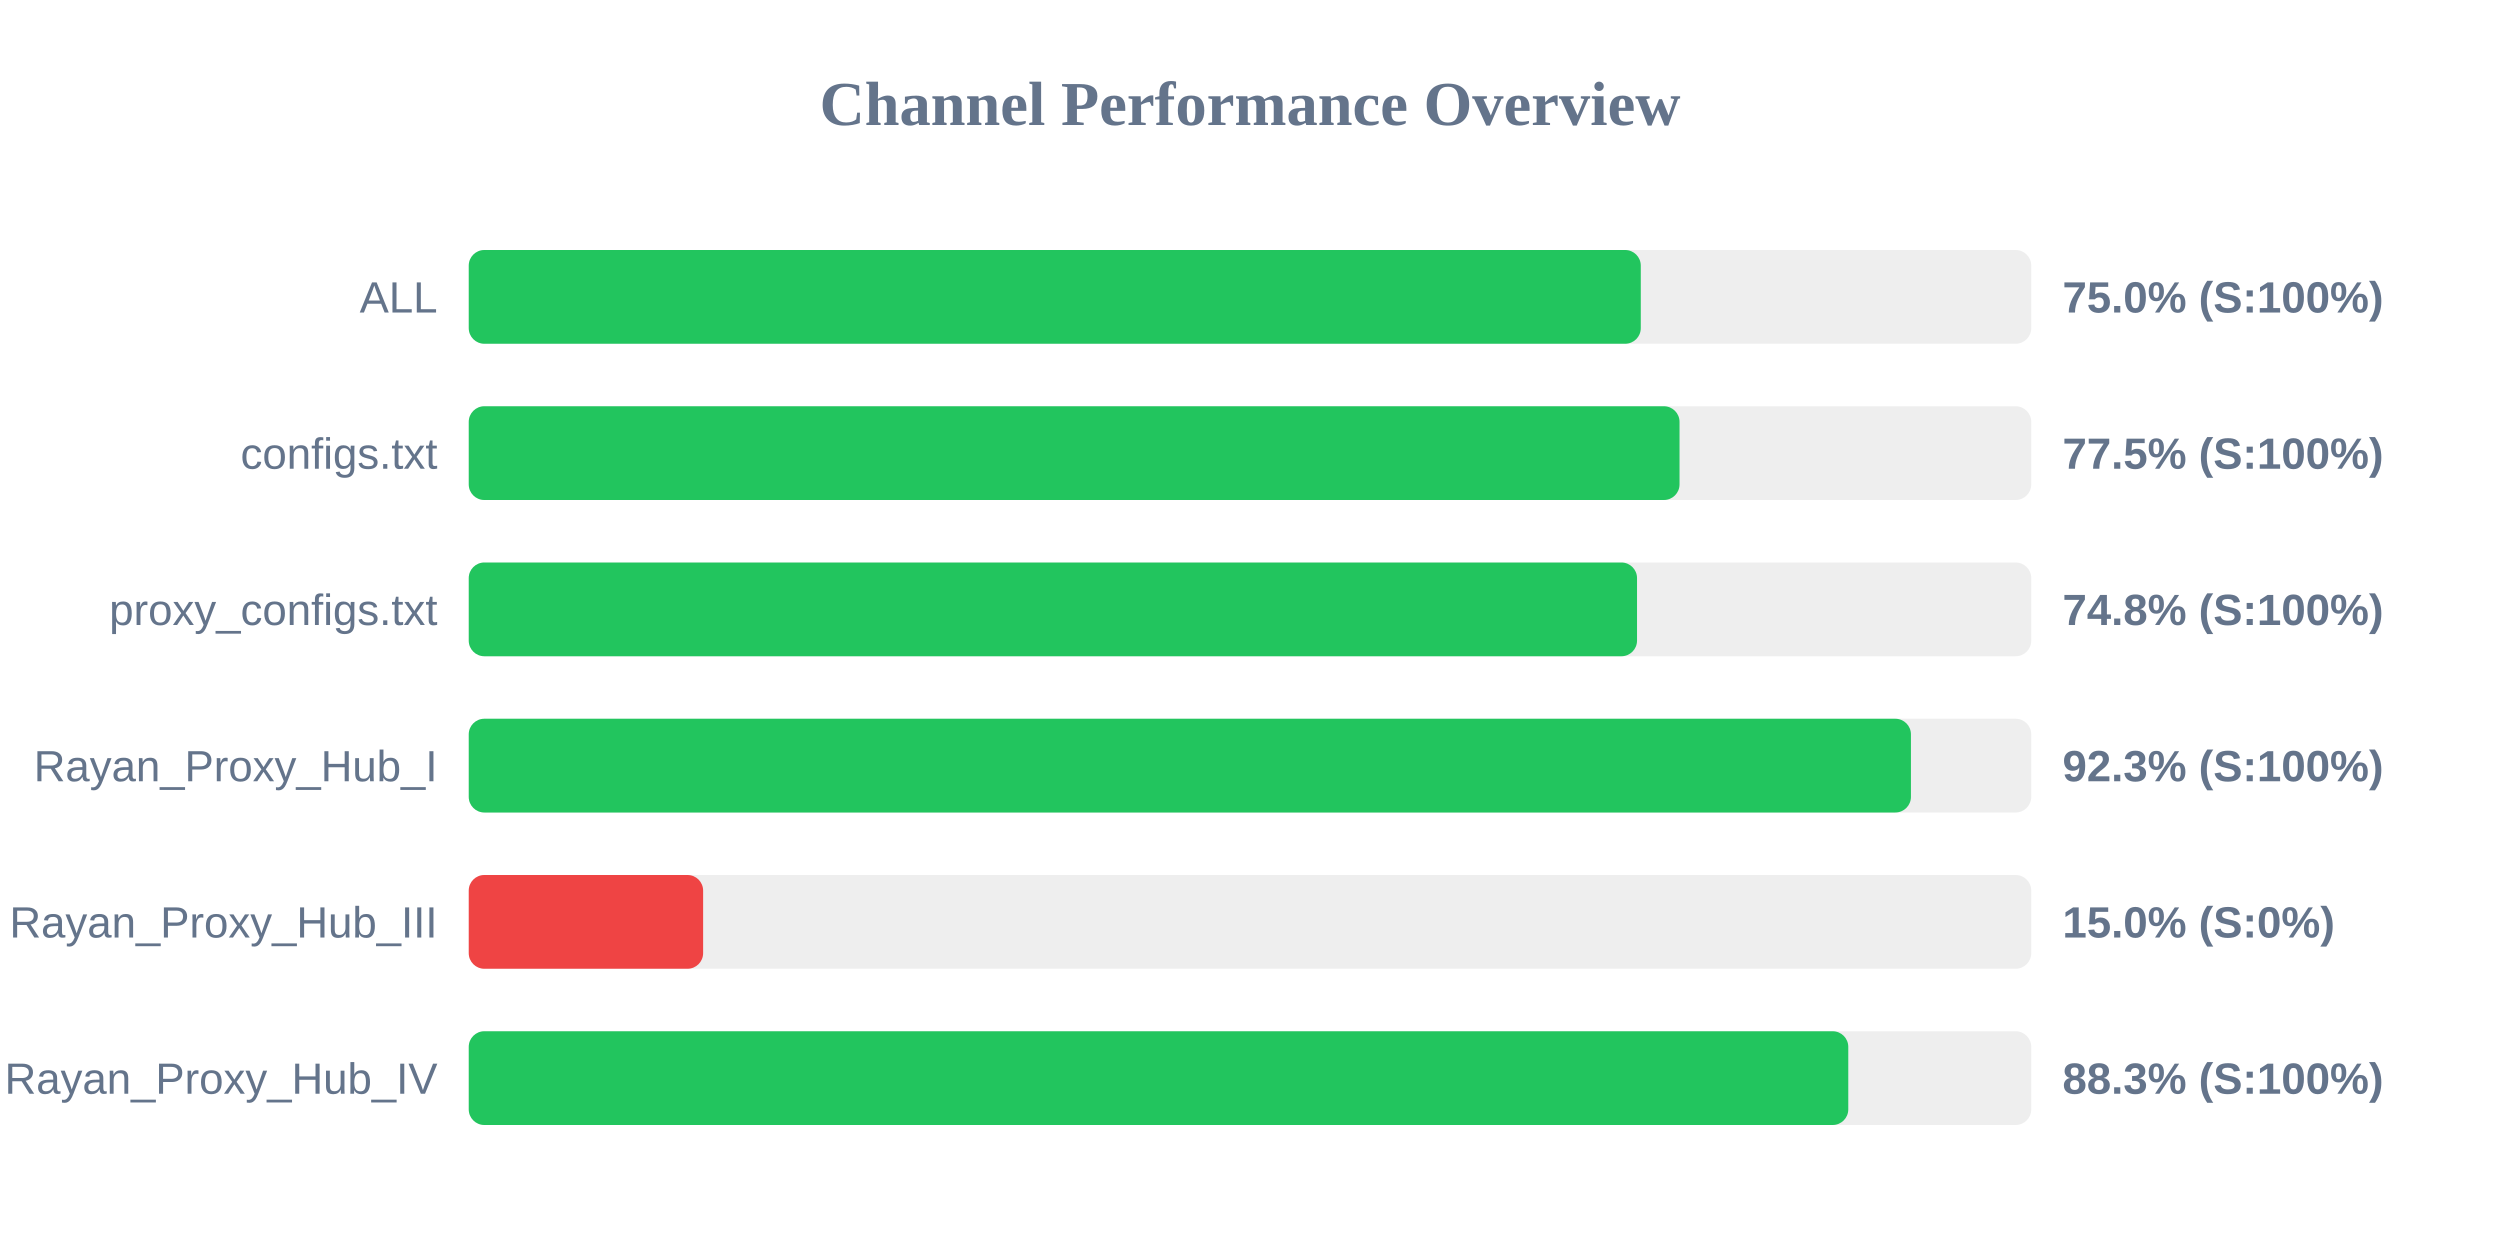
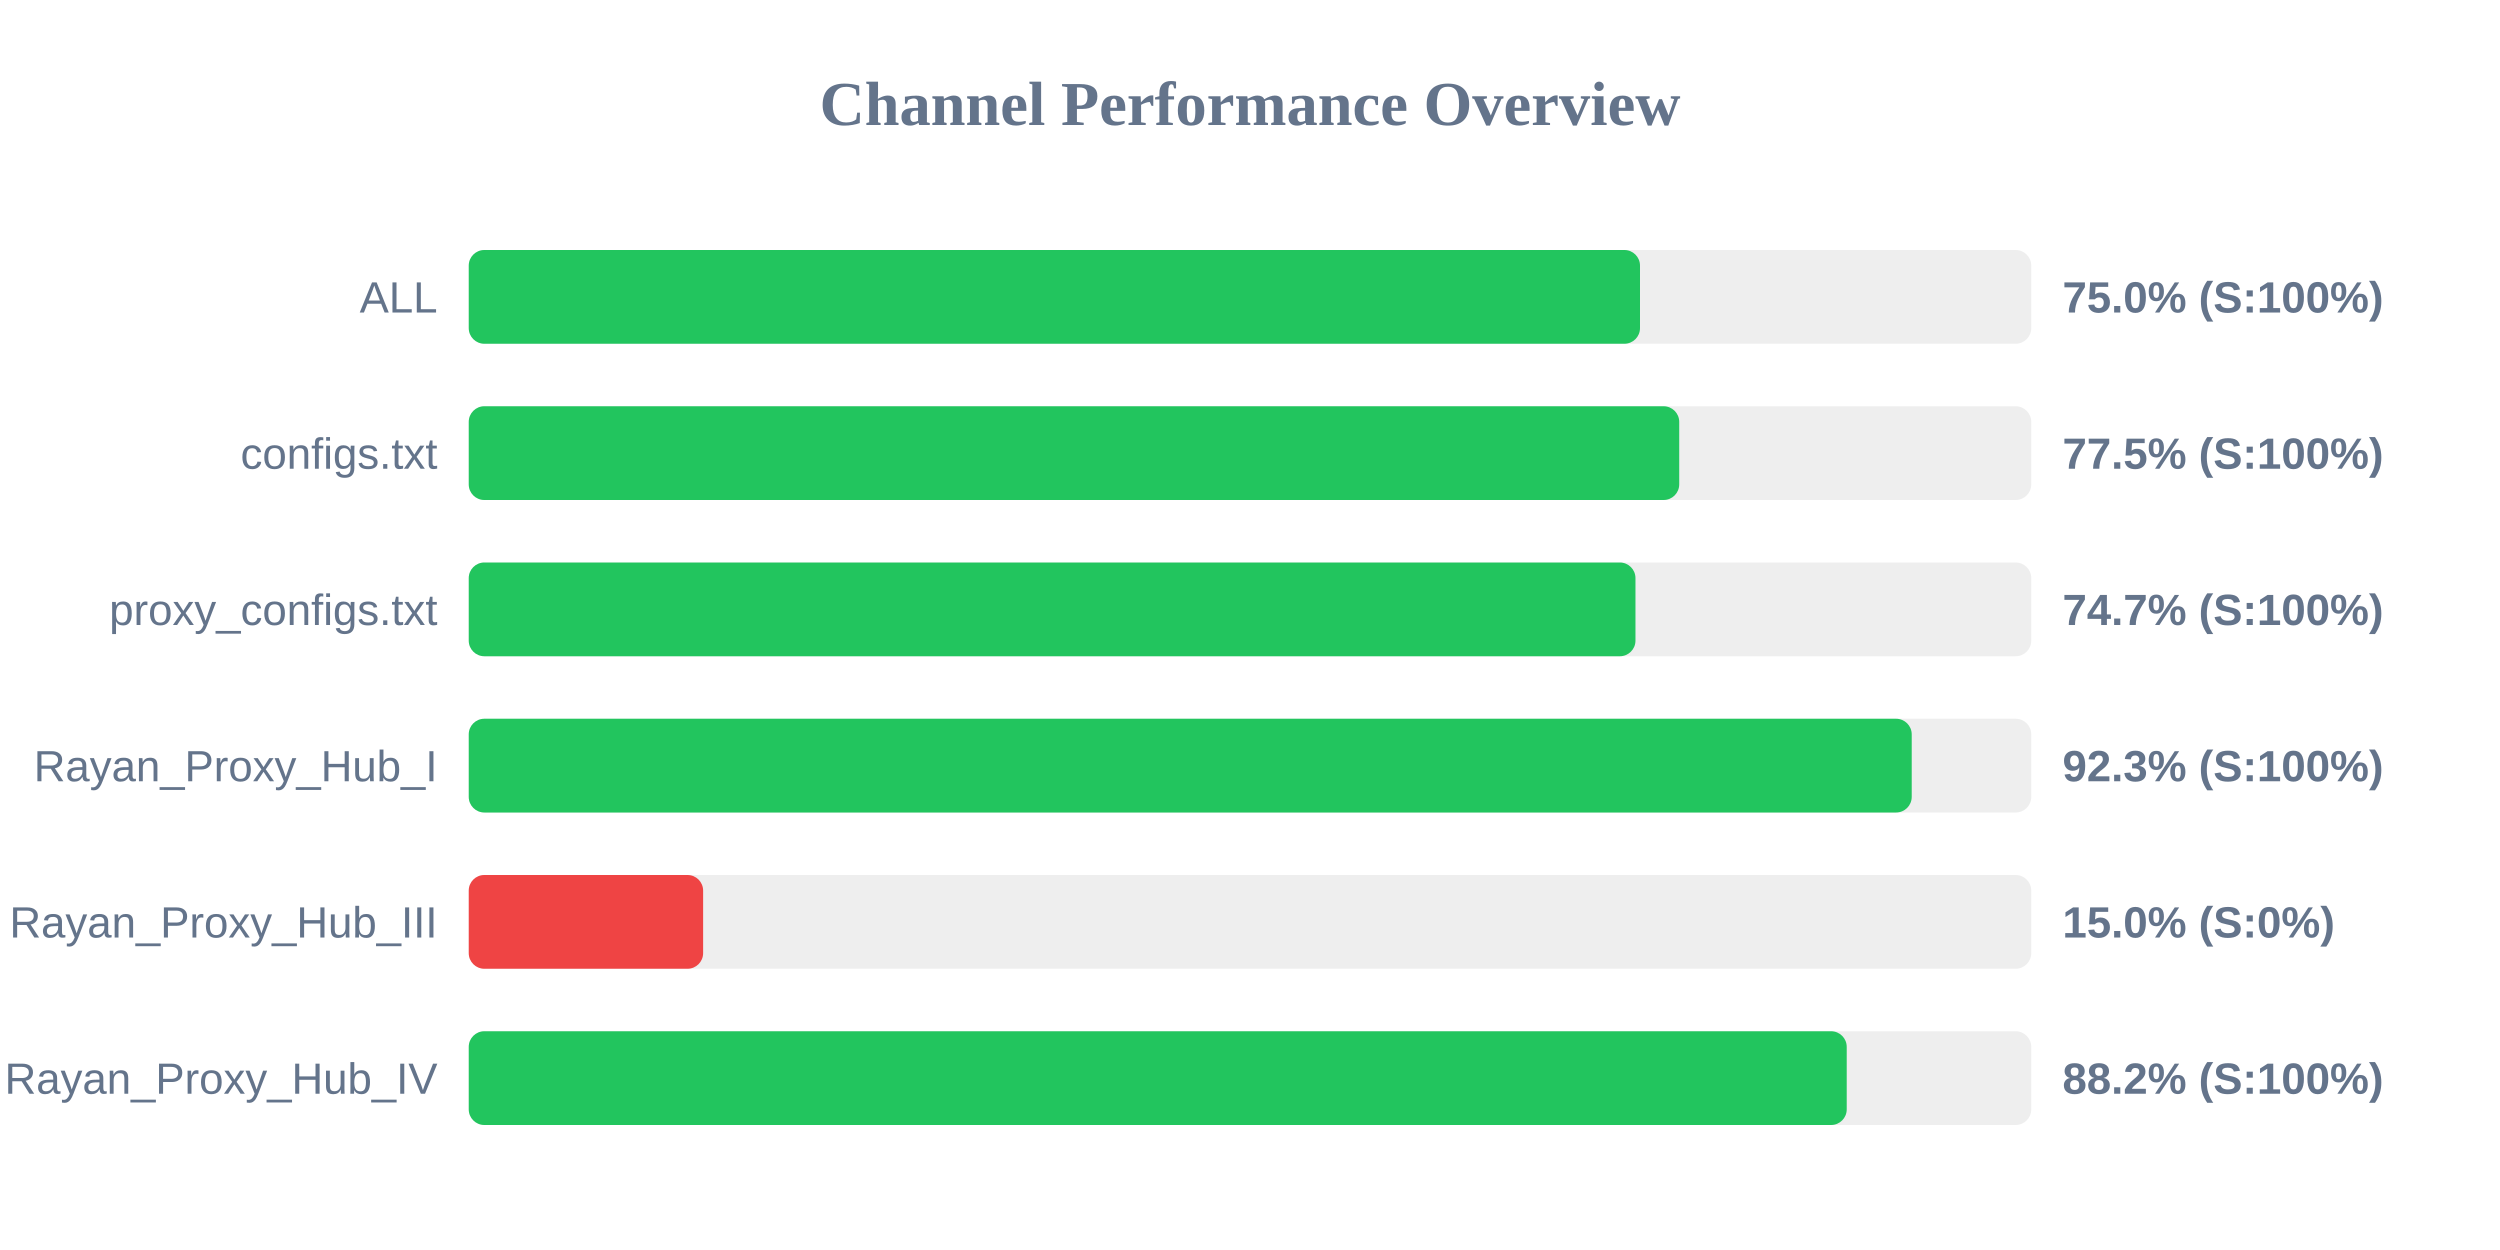
<svg xmlns="http://www.w3.org/2000/svg" width="800" height="400" version="1.1">
  <style>
        .row { font: 14px Arial; fill: #64748b; }
        .score { font: bold 14px Arial; fill: #64748b; }
    </style>
  <text x="400" y="40" text-anchor="middle" font-size="20px" font-weight="bold" fill="#64748b">Channel Performance Overview</text>
  <rect x="150" y="80" width="500" height="30" fill="#eee" rx="5" />
-   <rect x="150" y="80" width="375.05" height="30" fill="#22c55e" rx="5" />
+   <rect x="150" y="80" width="374.8" height="30" fill="#22c55e" rx="5" />
  <text x="140" y="100" text-anchor="end" class="row">ALL</text>
  <text x="660" y="100" text-anchor="start" class="score">75.0% (S:100%)</text>
  <rect x="150" y="130" width="500" height="30" fill="#eee" rx="5" />
-   <rect x="150" y="130" width="387.45" height="30" fill="#22c55e" rx="5" />
+   <rect x="150" y="130" width="387.35" height="30" fill="#22c55e" rx="5" />
  <text x="140" y="150" text-anchor="end" class="row">configs.txt</text>
  <text x="660" y="150" text-anchor="start" class="score">77.5% (S:100%)</text>
  <rect x="150" y="180" width="500" height="30" fill="#eee" rx="5" />
-   <rect x="150" y="180" width="373.85" height="30" fill="#22c55e" rx="5" />
+   <rect x="150" y="180" width="373.35" height="30" fill="#22c55e" rx="5" />
  <text x="140" y="200" text-anchor="end" class="row">proxy_configs.txt</text>
-   <text x="660" y="200" text-anchor="start" class="score">74.8% (S:100%)</text>
+   <text x="660" y="200" text-anchor="start" class="score">74.7% (S:100%)</text>
  <rect x="150" y="230" width="500" height="30" fill="#eee" rx="5" />
-   <rect x="150" y="230" width="461.5" height="30" fill="#22c55e" rx="5" />
+   <rect x="150" y="230" width="461.75" height="30" fill="#22c55e" rx="5" />
  <text x="140" y="250" text-anchor="end" class="row">Rayan_Proxy_Hub_I</text>
  <text x="660" y="250" text-anchor="start" class="score">92.3% (S:100%)</text>
  <rect x="150" y="280" width="500" height="30" fill="#eee" rx="5" />
  <rect x="150" y="280" width="75.0" height="30" fill="#ef4444" rx="5" />
  <text x="140" y="300" text-anchor="end" class="row">Rayan_Proxy_Hub_III</text>
  <text x="660" y="300" text-anchor="start" class="score">15.0% (S:0%)</text>
  <rect x="150" y="330" width="500" height="30" fill="#eee" rx="5" />
-   <rect x="150" y="330" width="441.45" height="30" fill="#22c55e" rx="5" />
+   <rect x="150" y="330" width="440.95" height="30" fill="#22c55e" rx="5" />
  <text x="140" y="350" text-anchor="end" class="row">Rayan_Proxy_Hub_IV</text>
-   <text x="660" y="350" text-anchor="start" class="score">88.3% (S:100%)</text>
+   <text x="660" y="350" text-anchor="start" class="score">88.2% (S:100%)</text>
</svg>
